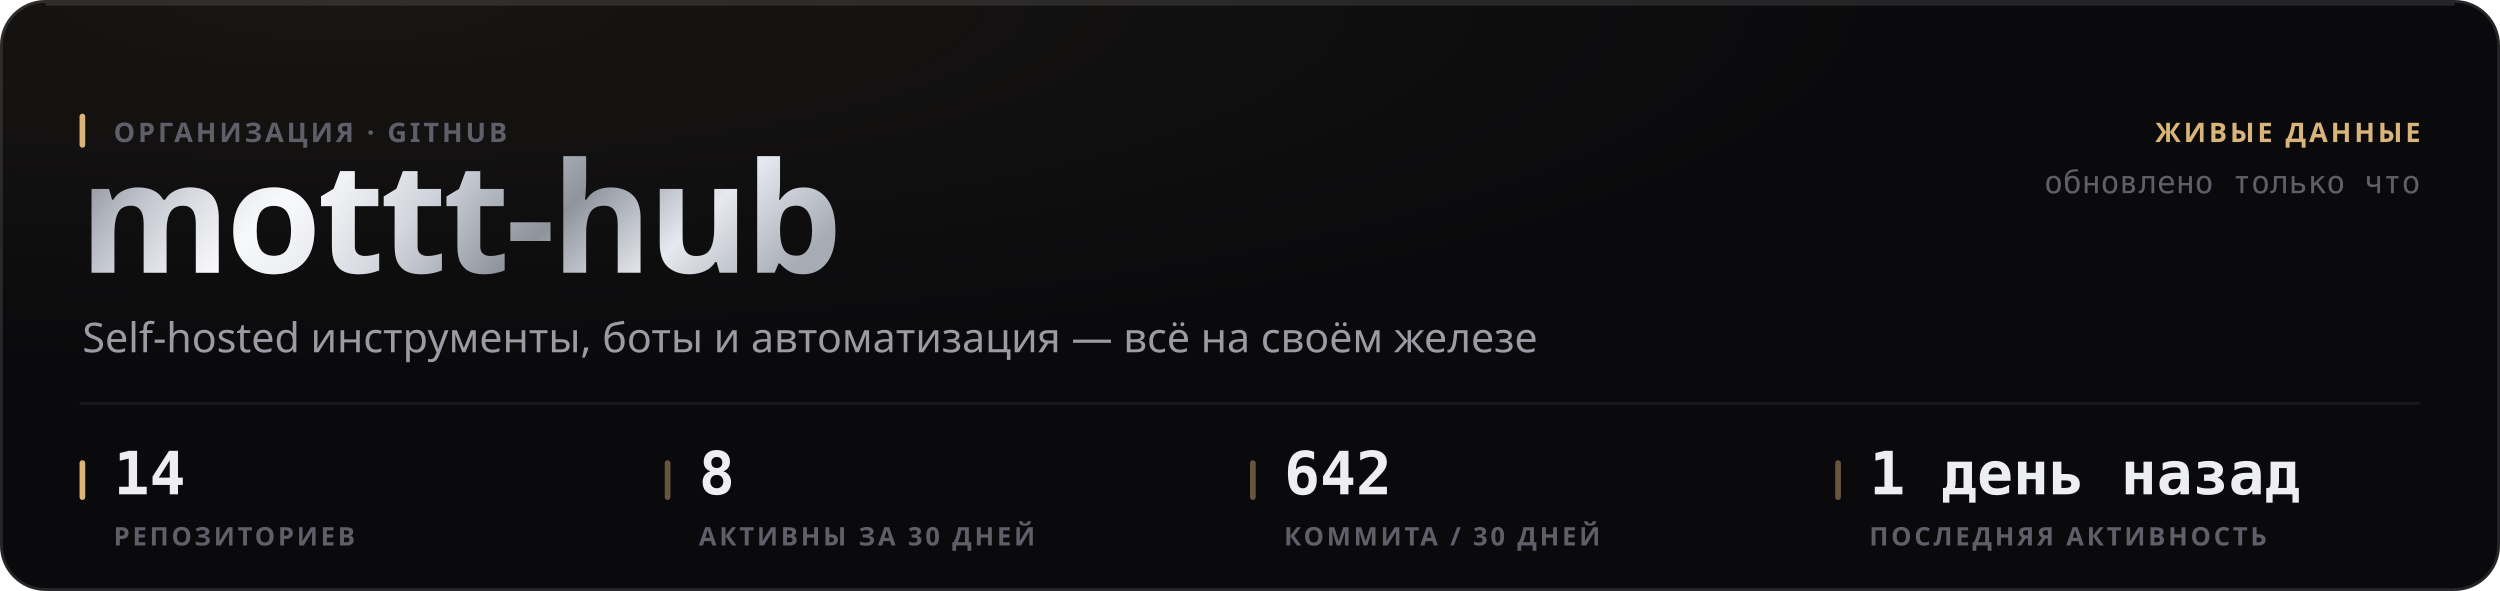
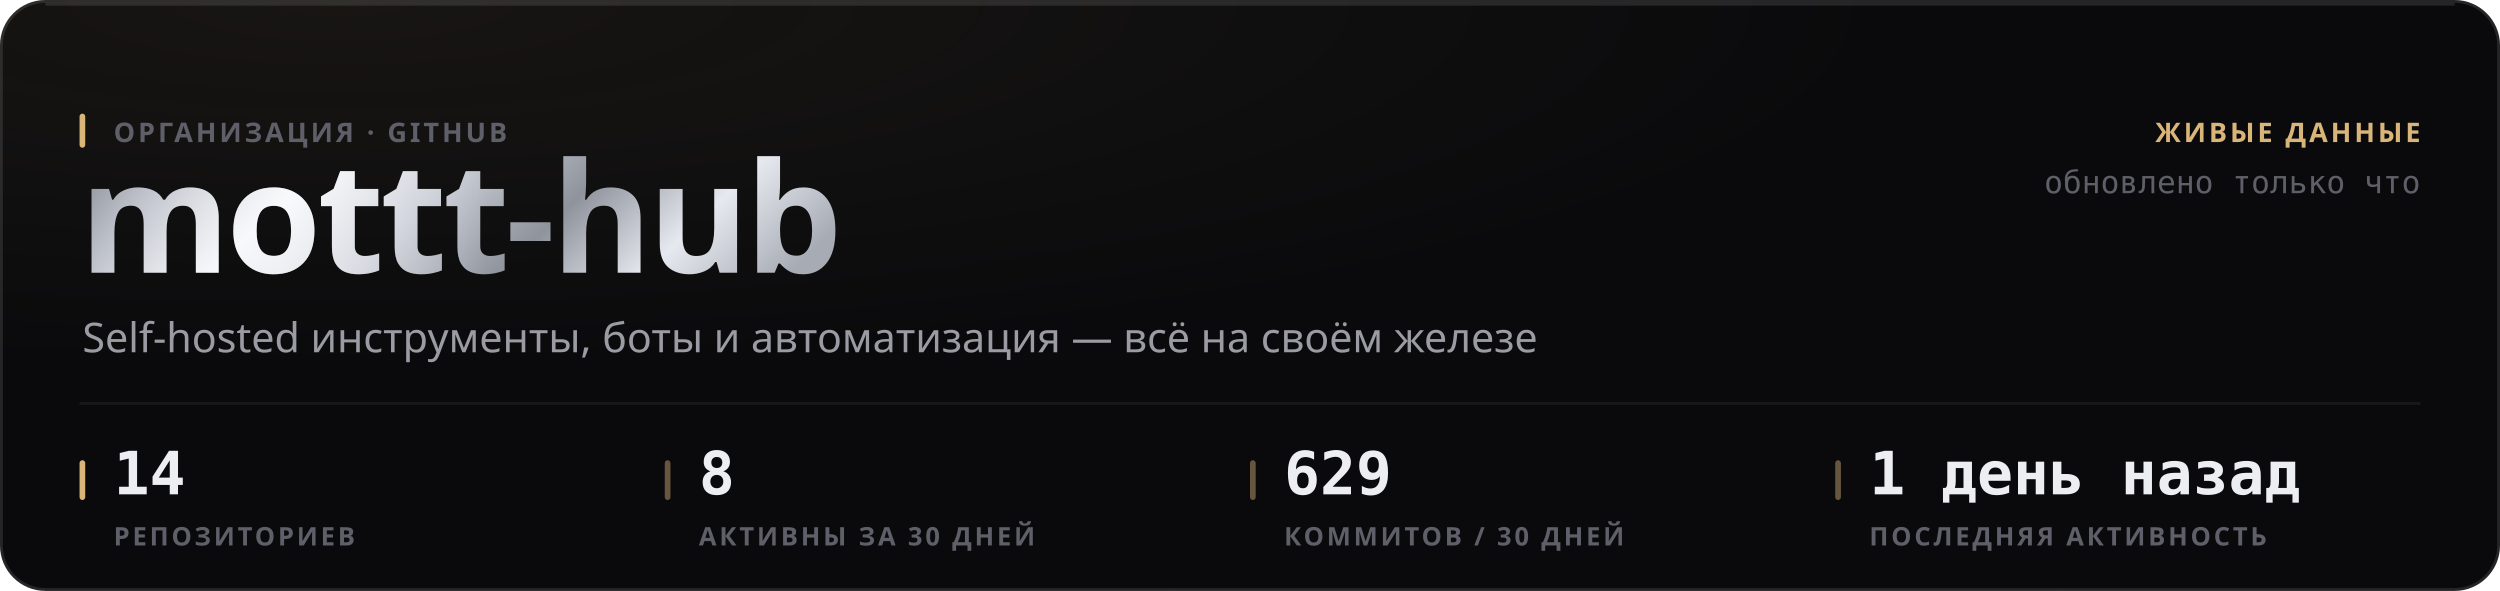
<svg xmlns="http://www.w3.org/2000/svg" width="880" height="208" viewBox="0 0 880 208" role="img">
  <style>
  text { font-family: -apple-system, BlinkMacSystemFont, 'Segoe UI', 'Noto Sans', Helvetica, Arial, sans-serif; }
  .mono { font-family: ui-monospace, 'SF Mono', 'Cascadia Mono', 'DejaVu Sans Mono', Menlo, Consolas, monospace; font-variant-numeric: tabular-nums; }
  .caps { letter-spacing: .1em; text-transform: uppercase; }

  @keyframes sheen  { from { transform: translateX(-120%); } to { transform: translateX(260%); } }
  @keyframes rise   { from { opacity: 0; transform: translateY(6px); } to { opacity: 1; transform: none; } }
  @keyframes slide  { from { opacity: 0; transform: translateX(-8px); } to { opacity: 1; transform: none; } }
  @keyframes grow   { from { transform: scaleY(0); } to { transform: scaleY(1); } }
  @keyframes widen  { from { transform: scaleX(0); } to { transform: scaleX(1); } }
  @keyframes draw   { from { stroke-dashoffset: 200; } to { stroke-dashoffset: 0; } }

  .sheen { animation: sheen 5.5s cubic-bezier(.45,0,.2,1) infinite; }
  .rise  { animation: rise .5s cubic-bezier(.16,1,.3,1) both; }
  .slide { animation: slide .42s cubic-bezier(.16,1,.3,1) both; }
  .bar   { transform-box: fill-box; transform-origin: 50% 100%;
           animation: grow .62s cubic-bezier(.16,1,.3,1) both; }
  .fill  { transform-box: fill-box; transform-origin: 0% 50%;
           animation: widen .8s cubic-bezier(.16,1,.3,1) both; }
  /* The hidden start state lives in the keyframes, never in the static rule.
     A renderer that ignores CSS animations then falls back to the FINISHED
     state — a drawn line, visible text — instead of an empty panel. */
  .spark { stroke-dasharray: 200;
           animation: draw 1.1s cubic-bezier(.16,1,.3,1) both; }

  @media (prefers-reduced-motion: reduce) {
    .sheen { animation: none; opacity: 0; }
    .rise, .slide, .bar, .fill, .spark { animation: none; opacity: 1; transform: none;
                                         stroke-dashoffset: 0; }
  }</style>
  <defs>
    <filter id="grain1" x="0" y="0" width="100%" height="100%">
      <feTurbulence type="fractalNoise" baseFrequency="0.82" numOctaves="3" stitchTiles="stitch" />
      <feColorMatrix type="saturate" values="0" />
    </filter>
    <radialGradient id="wash2" cx="14%" cy="0%" r="62%">
      <stop offset="0%" stop-color="#d9b57a" stop-opacity="0.07" />
      <stop offset="100%" stop-color="#d9b57a" stop-opacity="0" />
    </radialGradient>
    <linearGradient id="metal3" x1="0" y1="0" x2="1" y2="0.25">
      <stop offset="0%" stop-color="#6e7078" />
      <stop offset="16.667%" stop-color="#b4b8c2" />
      <stop offset="33.333%" stop-color="#f2f4f8" />
      <stop offset="50%" stop-color="#c7cbd4" />
      <stop offset="66.667%" stop-color="#8f939c" />
      <stop offset="83.333%" stop-color="#e6e9ef" />
      <stop offset="100%" stop-color="#a7abb4" />
    </linearGradient>
    <linearGradient id="sheengrad5" x1="0" y1="0" x2="1" y2="0">
      <stop offset="0%" stop-color="#ffffff" stop-opacity="0" />
      <stop offset="50%" stop-color="#ffffff" stop-opacity="0.5" />
      <stop offset="100%" stop-color="#ffffff" stop-opacity="0" />
    </linearGradient>
    <clipPath id="wordclip4">
      <text x="28" y="96" font-size="54" font-weight="800" letter-spacing="-0.025em" font-family="-apple-system, BlinkMacSystemFont, 'Segoe UI', Helvetica, Arial, sans-serif">mottt-hub</text>
    </clipPath>
  </defs>
  <rect width="880" height="208" rx="16" fill="#0a0a0c" />
  <rect width="880" height="208" rx="16" fill="url(#wash2)" />
  <rect width="880" height="208" rx="16" filter="url(#grain1)" opacity="0.05" style="mix-blend-mode:overlay" />
  <rect x=".5" y=".5" width="879" height="207" rx="15.5" fill="none" stroke="rgba(255,255,255,0.11)" />
  <path d="M16 1.5 H864" stroke="rgba(255,255,255,0.112)" stroke-width="1" fill="none" />
  <g clip-path="url(#wordclip4)">
    <rect x="28" y="42" width="287.116" height="70.2" fill="url(#metal3)" />
    <rect class="sheen" x="28" y="42" width="143.558" height="70.2" fill="url(#sheengrad5)" />
  </g>
  <rect x="28" y="40" width="2" height="12" rx="1" fill="#d9b57a" />
  <text x="40" y="50" font-size="9.5" font-weight="600" fill="#5e5f68" letter-spacing="0.11em">ОРГАНИЗАЦИЯ · GITHUB</text>
  <text x="29" y="124" font-size="14.5" font-weight="400" fill="#9a9ba3">Self-hosted инструменты, боты и автоматизация — всё на своём железе</text>
  <text x="852" y="50" font-size="9.5" font-weight="600" fill="#d9b57a" text-anchor="end" letter-spacing="0.11em">ЖИВЫЕ ДАННЫЕ</text>
  <text x="852" y="68" font-size="11" font-weight="400" fill="#5e5f68" text-anchor="end" class="mono">обновлено только что</text>
  <path d="M28 142 H852" stroke="rgba(255,255,255,0.06)" stroke-width="1" />
  <rect x="28" y="162" width="2" height="14" rx="1" fill="#d9b57a" />
  <text x="40" y="174" font-size="21" font-weight="700" fill="#edeef2" class="mono rise" opacity="1">14</text>
  <text x="40" y="192" font-size="9" font-weight="600" fill="#5e5f68" letter-spacing="0.11em">РЕПОЗИТОРИЕВ</text>
  <rect x="234" y="162" width="2" height="14" rx="1" fill="rgba(217,181,122,0.45)" />
  <text x="246" y="174" font-size="21" font-weight="700" fill="#edeef2" class="mono rise" opacity="1">8</text>
  <text x="246" y="192" font-size="9" font-weight="600" fill="#5e5f68" letter-spacing="0.11em">АКТИВНЫ ЗА 30 ДНЕЙ</text>
  <rect x="440" y="162" width="2" height="14" rx="1" fill="rgba(217,181,122,0.45)" />
-   <text x="452" y="174" font-size="21" font-weight="700" fill="#edeef2" class="mono rise" opacity="1">642</text>
-   <text x="452" y="192" font-size="9" font-weight="600" fill="#5e5f68" letter-spacing="0.11em">КОММИТА / 30 ДНЕЙ</text>
+   <text x="452" y="174" font-size="21" font-weight="700" fill="#edeef2" class="mono rise" opacity="1">629</text>
+   <text x="452" y="192" font-size="9" font-weight="600" fill="#5e5f68" letter-spacing="0.11em">КОММИТОВ / 30 ДНЕЙ</text>
  <rect x="646" y="162" width="2" height="14" rx="1" fill="rgba(217,181,122,0.45)" />
  <text x="658" y="174" font-size="21" font-weight="700" fill="#edeef2" class="mono rise" opacity="1">1 день назад</text>
  <text x="658" y="192" font-size="9" font-weight="600" fill="#5e5f68" letter-spacing="0.11em">ПОСЛЕДНЯЯ АКТИВНОСТЬ</text>
</svg>
